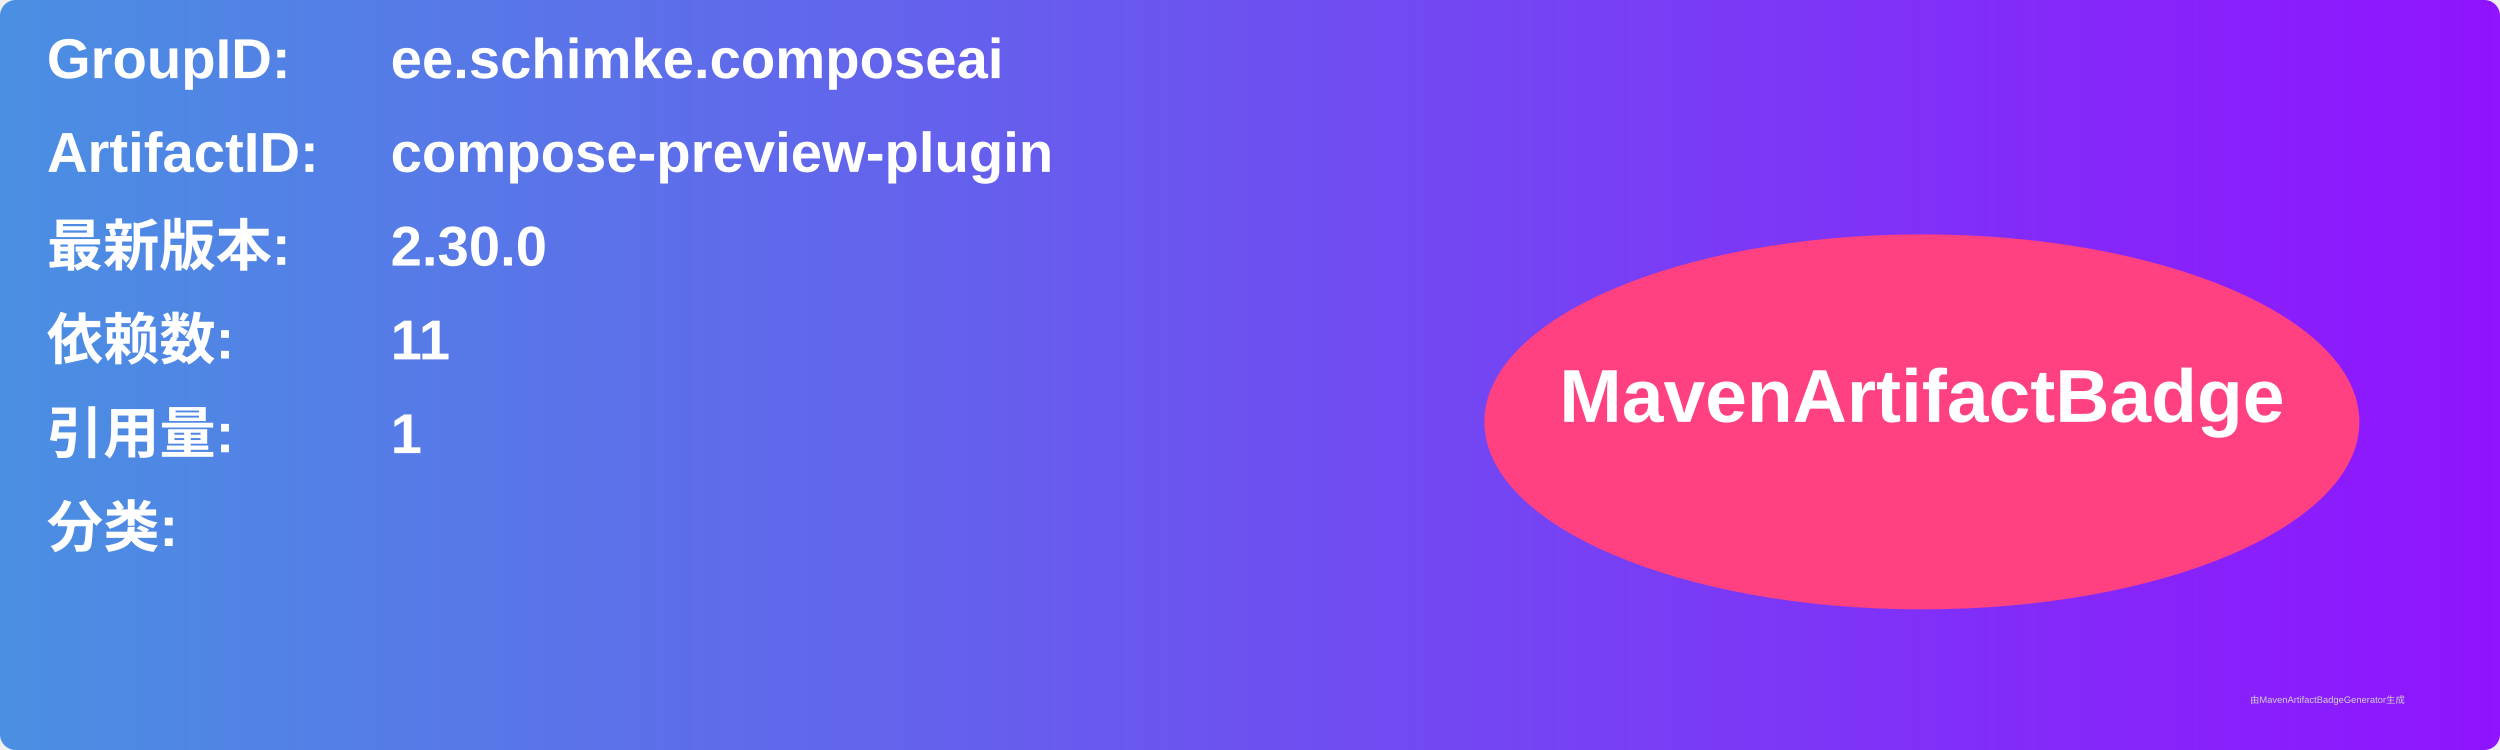
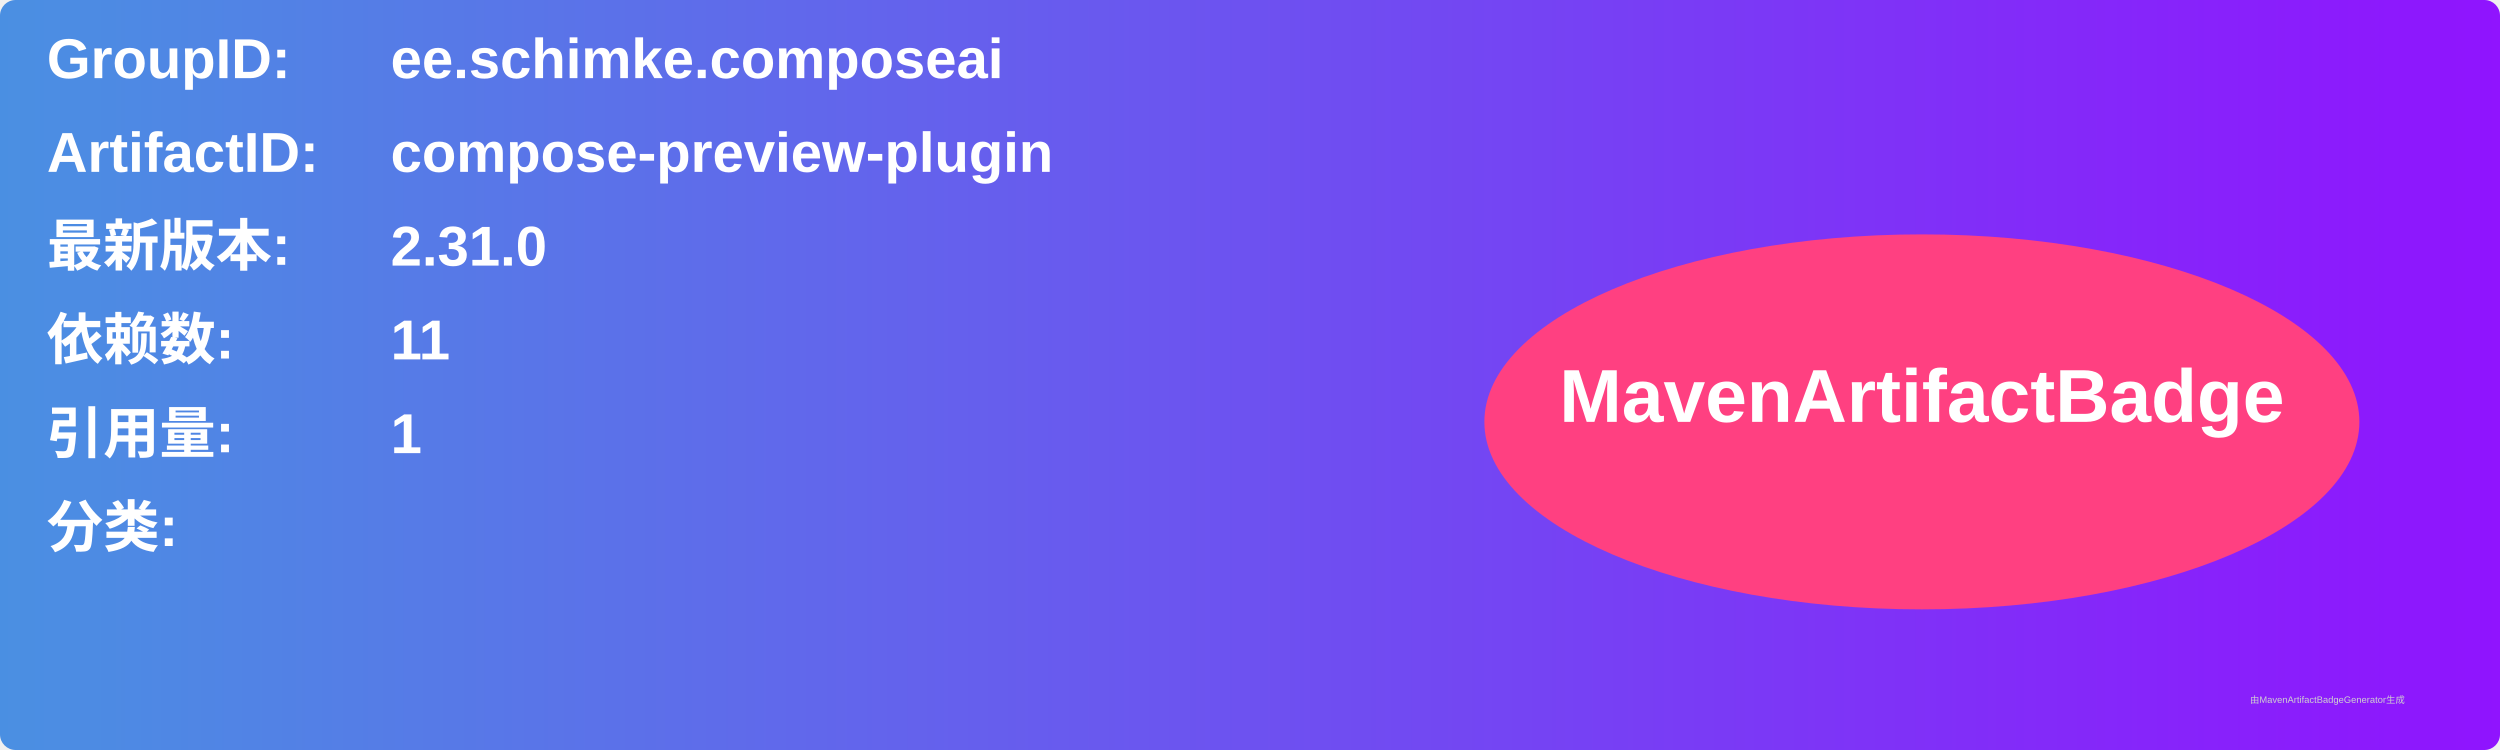
<svg xmlns="http://www.w3.org/2000/svg" width="800" height="240" viewBox="0 0 800 240">
  <linearGradient id="grad" x1="0%" y1="0%" x2="100%" y2="0%">
    <stop offset="0%" stop-color="#4a90e2" />
    <stop offset="100%" stop-color="#9013fe" />
  </linearGradient>
  <rect width="100%" height="100%" rx="5" ry="5" fill="url(#grad)" />
  <g transform="translate(15, 15)">
    <text x="0" y="10" font-family="Arial" font-size="18" fill="white" font-weight="bold" width="260">GroupID:</text>
    <text x="110" y="10" font-family="Arial" font-size="18" fill="white" font-weight="bold" width="460">ee.schimke.composeai</text>
    <text x="0" y="40" font-family="Arial" font-size="18" fill="white" font-weight="bold" width="260">ArtifactID:</text>
    <text x="110" y="40" font-family="Arial" font-size="18" fill="white" font-weight="bold" width="460">compose-preview-plugin</text>
    <text x="0" y="70" font-family="Arial" font-size="18" fill="white" font-weight="bold">最新版本:</text>
    <text x="110" y="70" font-family="Arial" font-size="18" fill="white" font-weight="bold">
-       <tspan font-weight="bold">2.30.0</tspan>
+       <tspan font-weight="bold">2.31.0</tspan>
    </text>
    <text x="0" y="100" font-family="Arial" font-size="18" fill="white" font-weight="bold">依赖数: </text>
    <text x="110" y="100" font-family="Arial" font-size="18" fill="white">
      <tspan font-weight="bold">11</tspan>
    </text>
    <text x="0" y="130" font-family="Arial" font-size="18" fill="white" font-weight="bold">引用量: </text>
    <text x="110" y="130" font-family="Arial" font-size="18" fill="white">
      <tspan font-weight="bold">1</tspan>
    </text>
    <text x="0" y="160" font-family="Arial" font-size="18" fill="white" font-weight="bold">分类:</text>
    <text x="10" y="190" font-family="Arial" font-size="10" fill="white">
      <tspan font-weight="bold" />
    </text>
    <ellipse cx="600" cy="120" rx="140" ry="60" fill="#ff4081" />
    <text x="600" y="120" text-anchor="middle" font-family="Arial" font-size="24" fill="white" font-weight="bold">MavenArtifactBadge</text>
  </g>
  <text x="720" y="225" font-family="Arial" font-size="3" fill="#d0d0d0">由MavenArtifactBadgeGenerator生成</text>
</svg>
